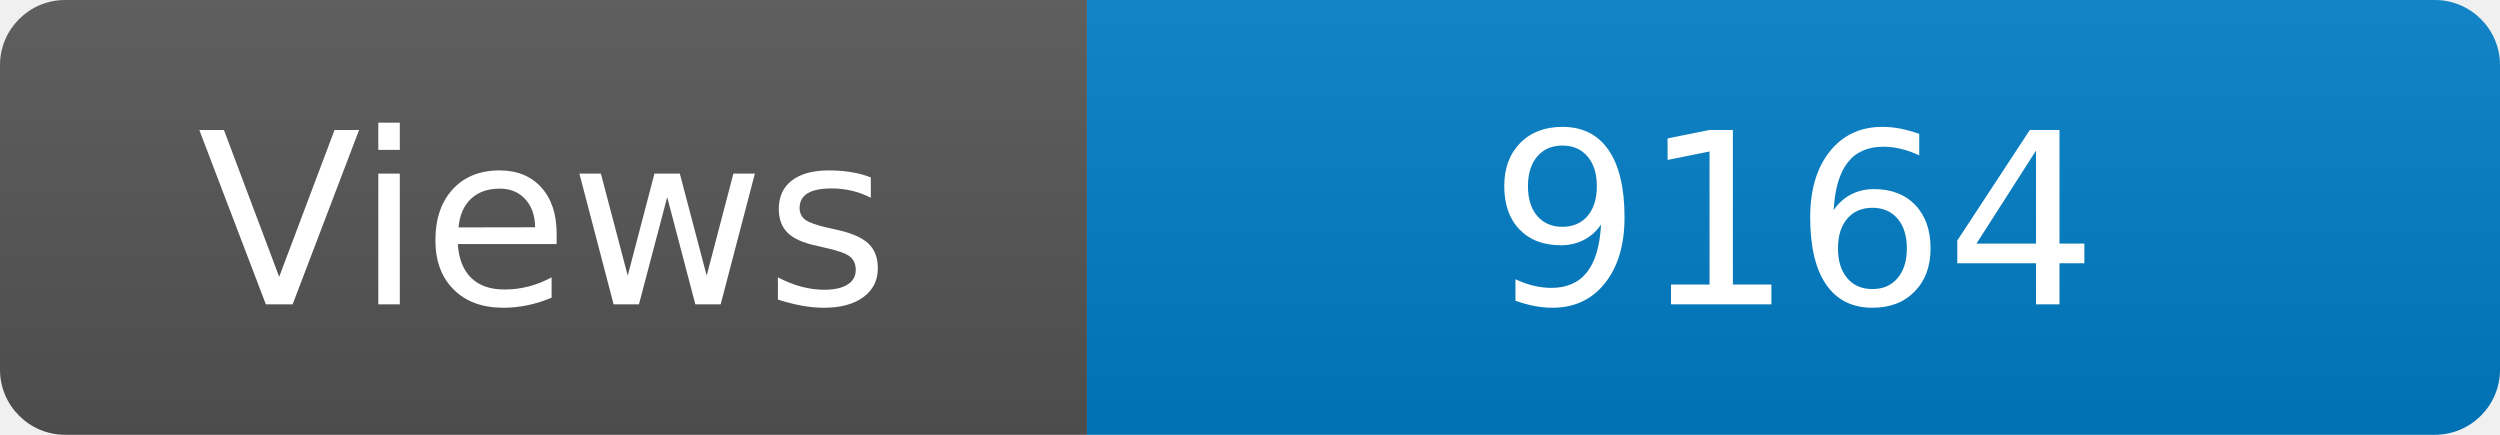
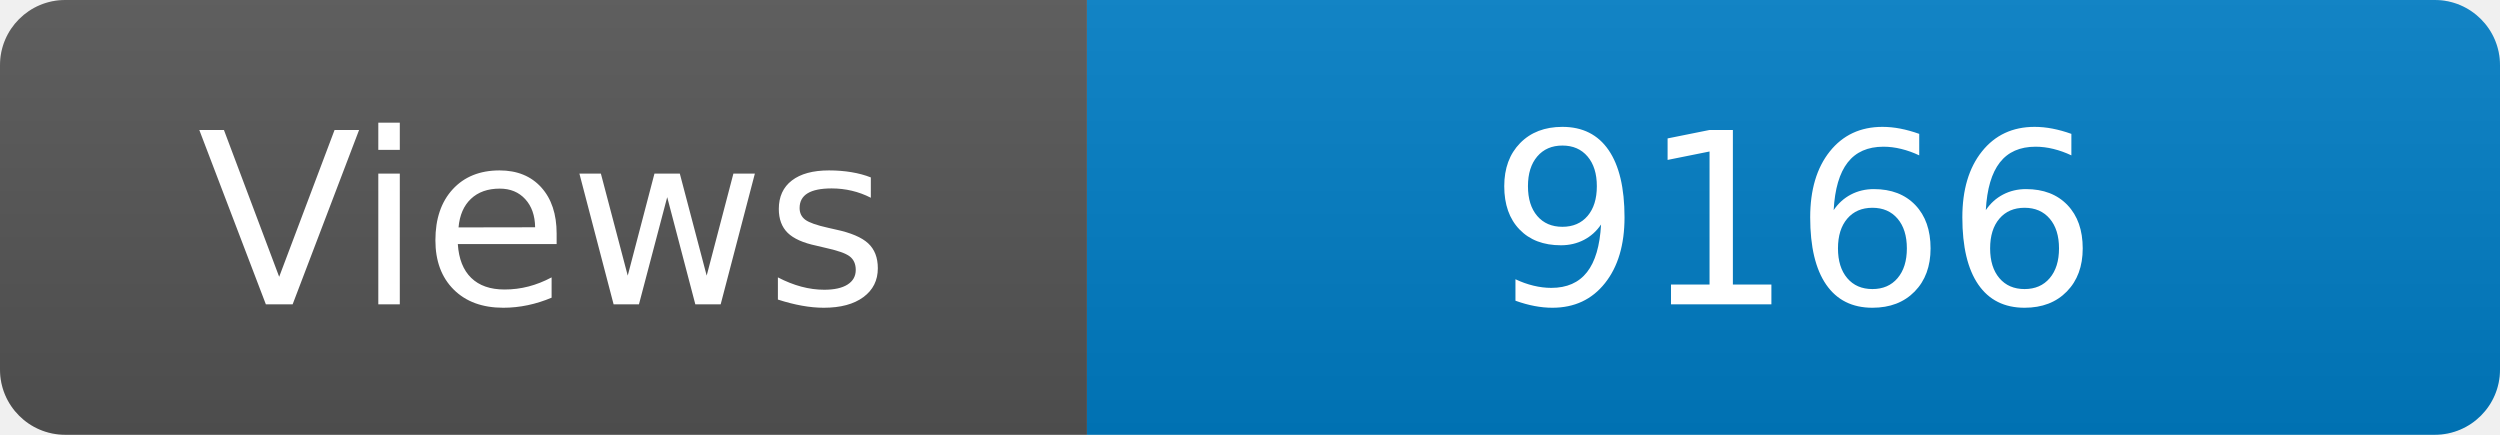
<svg xmlns="http://www.w3.org/2000/svg" width="115" height="20" role="img" aria-label="Maintained?: yes">
  <linearGradient id="s" x2="0" y2="100%">
    <stop offset="0" stop-color="#bbb" stop-opacity=".1" />
    <stop offset="1" stop-opacity=".1" />
  </linearGradient>
  <clipPath id="r">
    <rect width="115" height="20" rx="3" fill="#fff" />
  </clipPath>
  <g clip-path="url(#r)">
    <rect width="50" height="20" fill="#555" />
    <rect x="50" width="160" height="20" fill="#007ec6" />
    <rect width="115" height="20" fill="url(#s)" />
  </g>
  <g fill="#fff" text-anchor="middle" font-family="Verdana,Geneva,DejaVu Sans,sans-serif" font-size="110">
    <text x="250" y="140" transform="scale(.1)" fill="#fff">Views</text>
-     <text x="825" y="140" transform="scale(.1)" fill="#fff">9164</text>
+     <text x="825" y="140" transform="scale(.1)" fill="#fff">9166</text>
  </g>
</svg>
